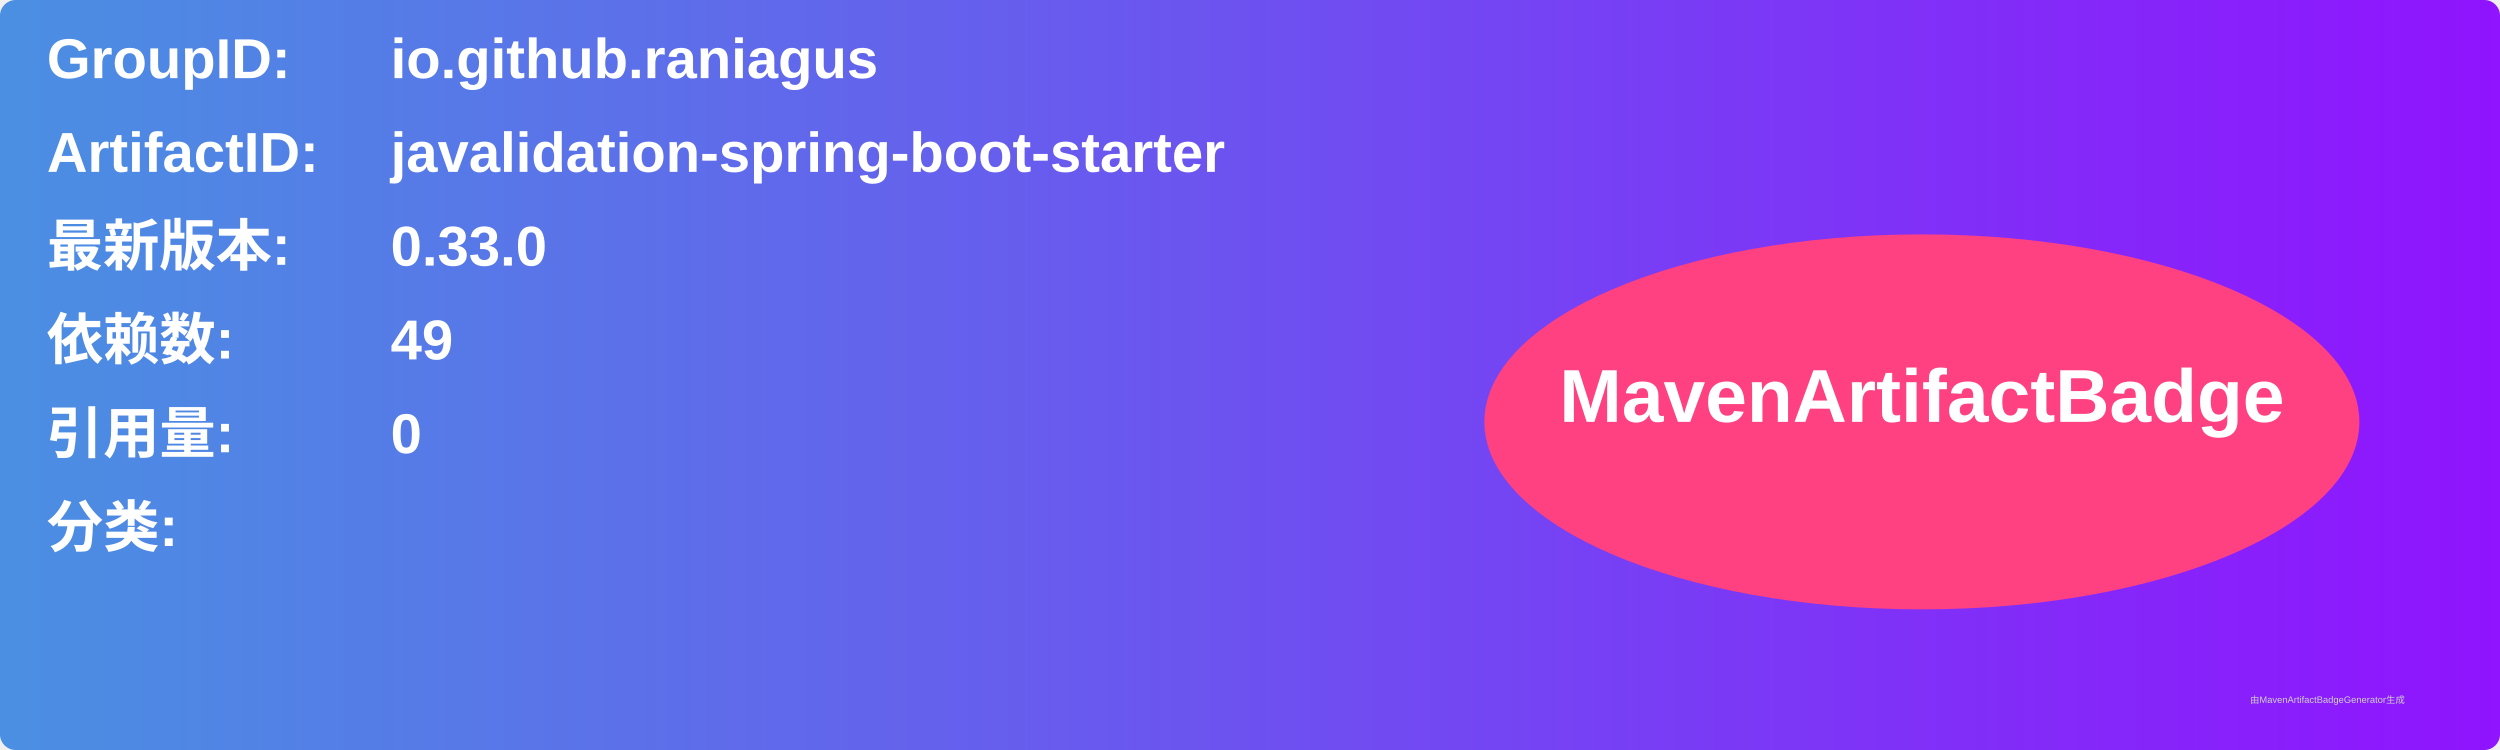
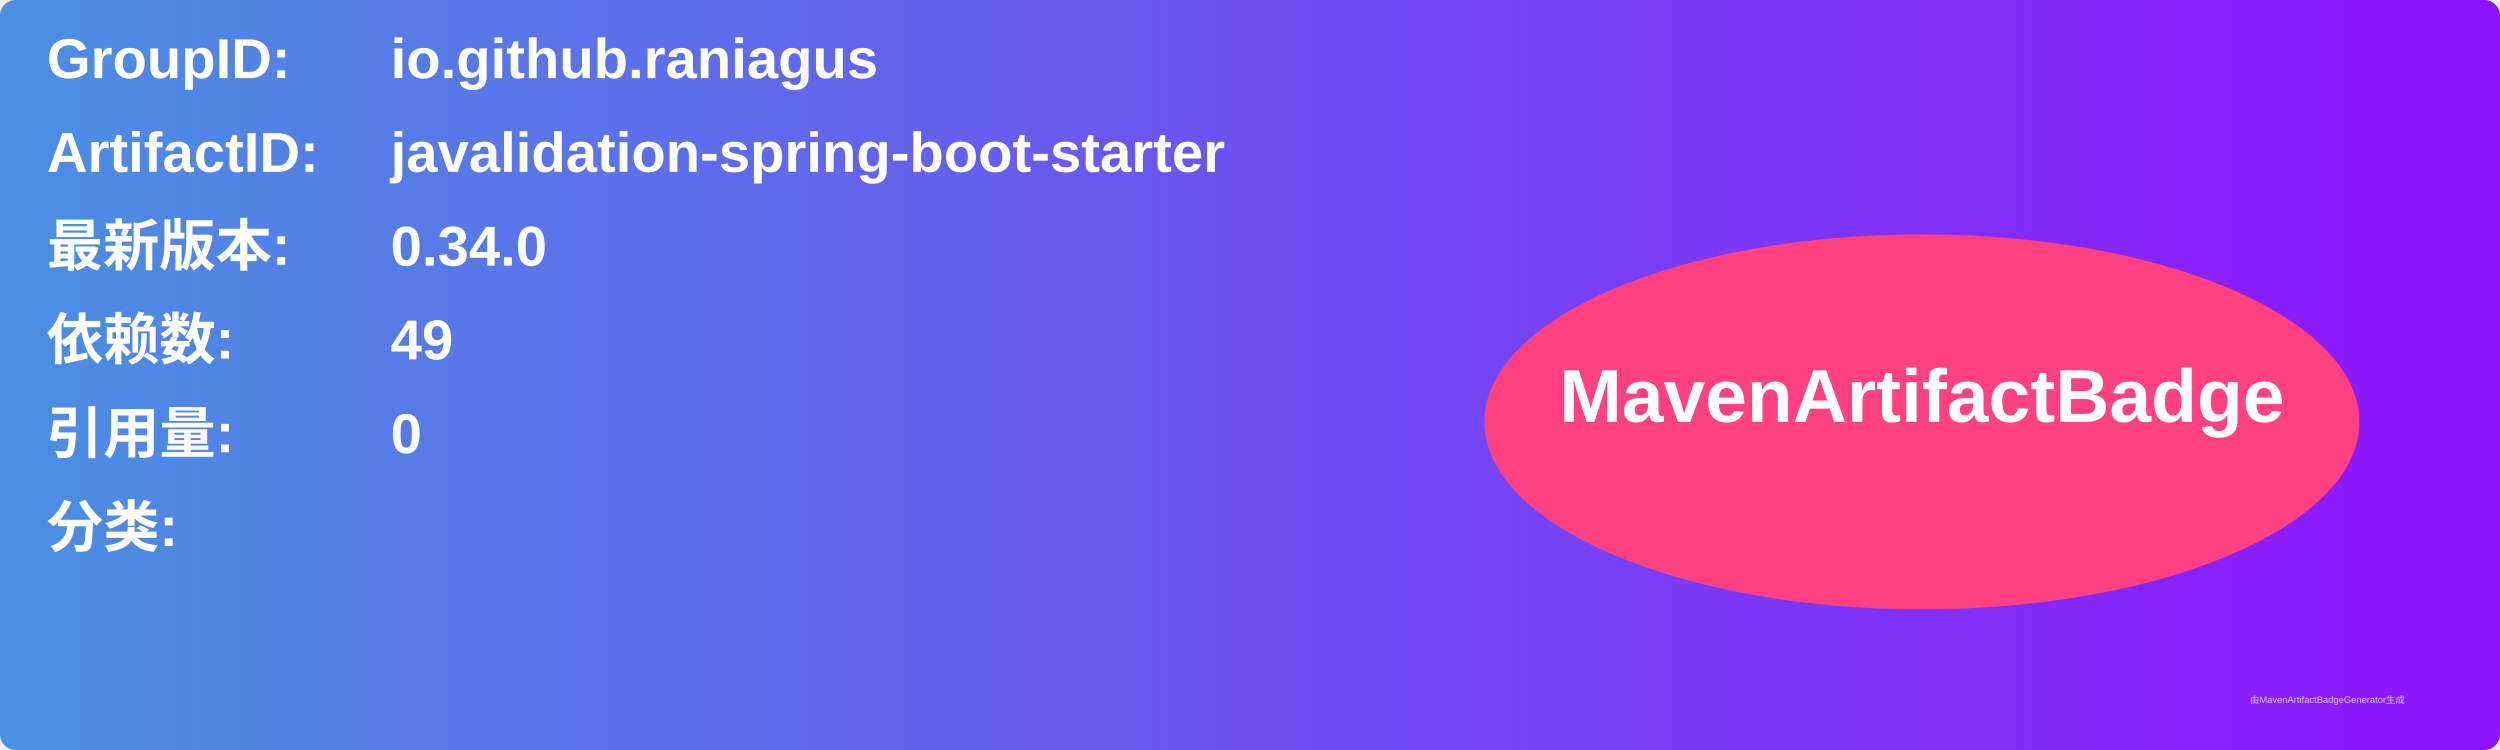
<svg xmlns="http://www.w3.org/2000/svg" width="800" height="240" viewBox="0 0 800 240">
  <linearGradient id="grad" x1="0%" y1="0%" x2="100%" y2="0%">
    <stop offset="0%" stop-color="#4a90e2" />
    <stop offset="100%" stop-color="#9013fe" />
  </linearGradient>
  <rect width="100%" height="100%" rx="5" ry="5" fill="url(#grad)" />
  <g transform="translate(15, 15)">
    <text x="0" y="10" font-family="Arial" font-size="18" fill="white" font-weight="bold" width="260">GroupID:</text>
    <text x="110" y="10" font-family="Arial" font-size="18" fill="white" font-weight="bold" width="460">io.github.raniagus</text>
    <text x="0" y="40" font-family="Arial" font-size="18" fill="white" font-weight="bold" width="260">ArtifactID:</text>
    <text x="110" y="40" font-family="Arial" font-size="18" fill="white" font-weight="bold" width="460">javalidation-spring-boot-starter</text>
    <text x="0" y="70" font-family="Arial" font-size="18" fill="white" font-weight="bold">最新版本:</text>
    <text x="110" y="70" font-family="Arial" font-size="18" fill="white" font-weight="bold">
-       <tspan font-weight="bold">0.33.0</tspan>
+       <tspan font-weight="bold">0.34.0</tspan>
    </text>
    <text x="0" y="100" font-family="Arial" font-size="18" fill="white" font-weight="bold">依赖数: </text>
    <text x="110" y="100" font-family="Arial" font-size="18" fill="white">
      <tspan font-weight="bold">49</tspan>
    </text>
    <text x="0" y="130" font-family="Arial" font-size="18" fill="white" font-weight="bold">引用量: </text>
    <text x="110" y="130" font-family="Arial" font-size="18" fill="white">
      <tspan font-weight="bold">0</tspan>
    </text>
    <text x="0" y="160" font-family="Arial" font-size="18" fill="white" font-weight="bold">分类:</text>
    <text x="10" y="190" font-family="Arial" font-size="10" fill="white">
      <tspan font-weight="bold" />
    </text>
    <ellipse cx="600" cy="120" rx="140" ry="60" fill="#ff4081" />
    <text x="600" y="120" text-anchor="middle" font-family="Arial" font-size="24" fill="white" font-weight="bold">MavenArtifactBadge</text>
  </g>
  <text x="720" y="225" font-family="Arial" font-size="3" fill="#d0d0d0">由MavenArtifactBadgeGenerator生成</text>
</svg>
